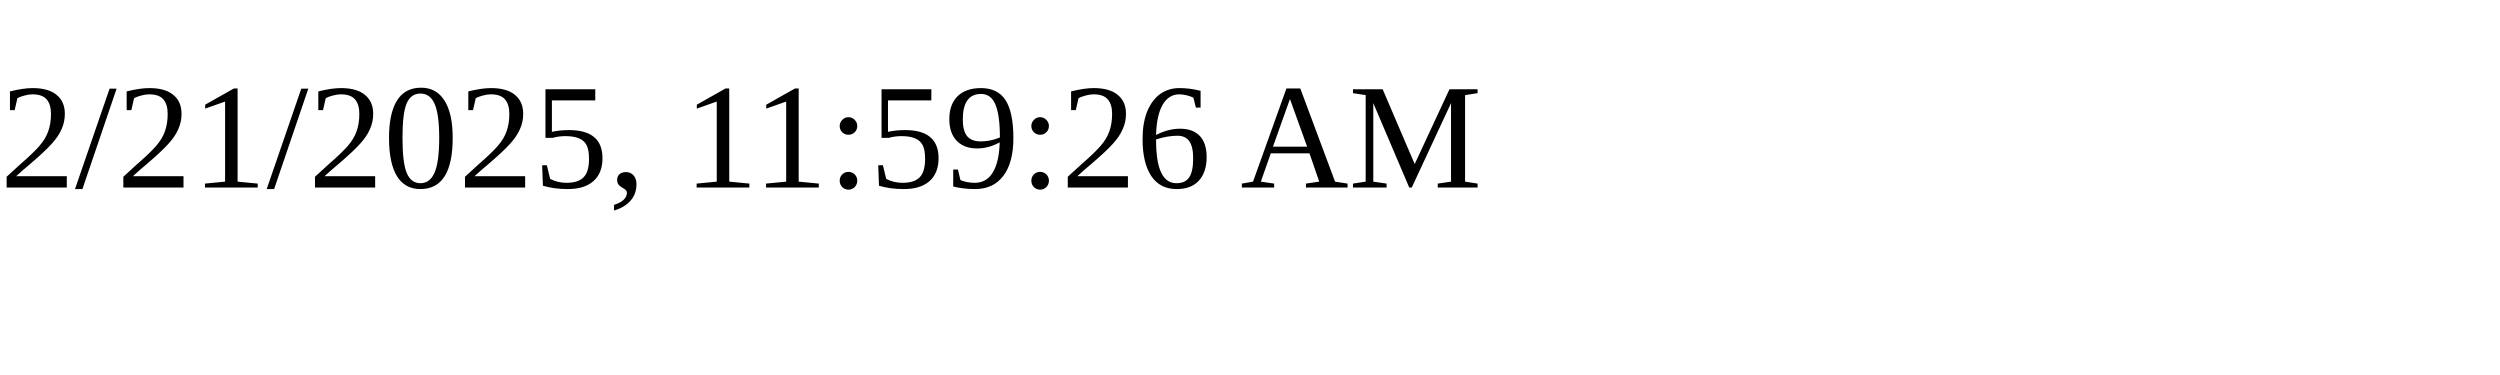
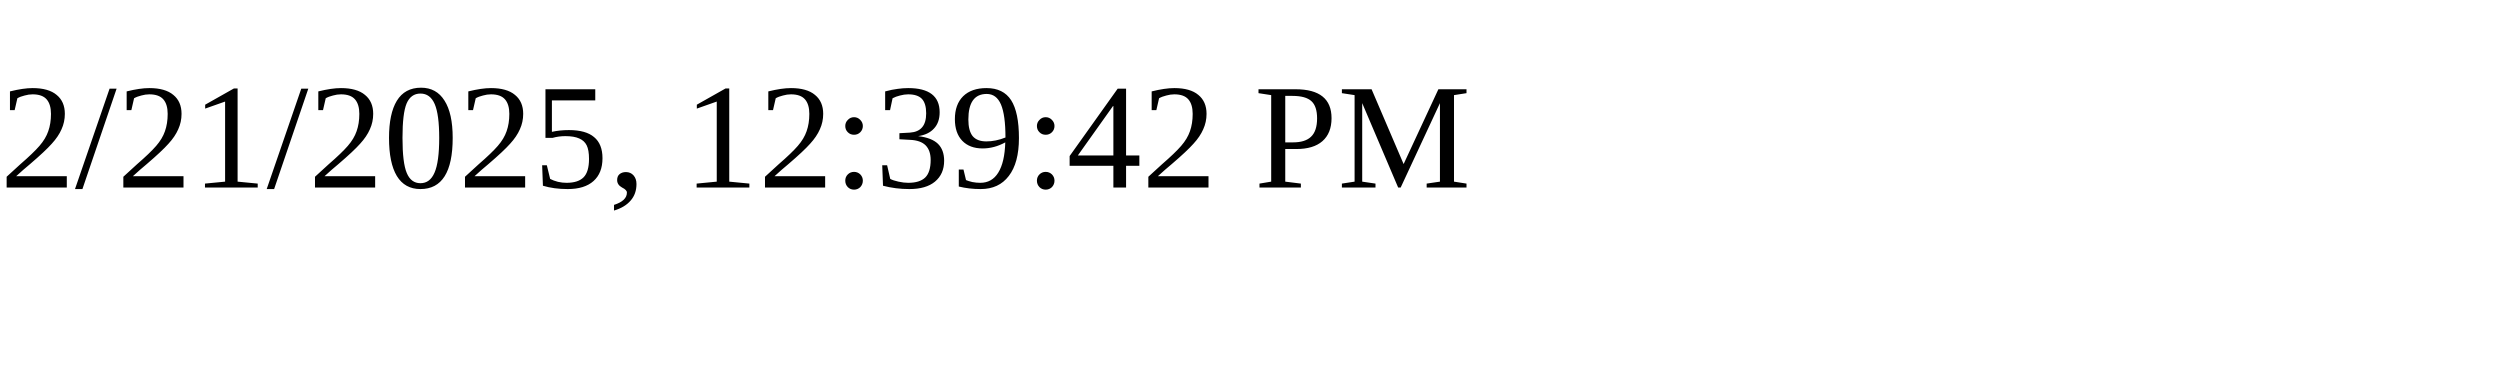
<svg xmlns="http://www.w3.org/2000/svg" height="30" width="200">
-   <text x="0" y="15">2/21/2025, 11:59:26 AM</text>
+   <text x="0" y="15">2/21/2025, 12:39:42 PM</text>
</svg>
